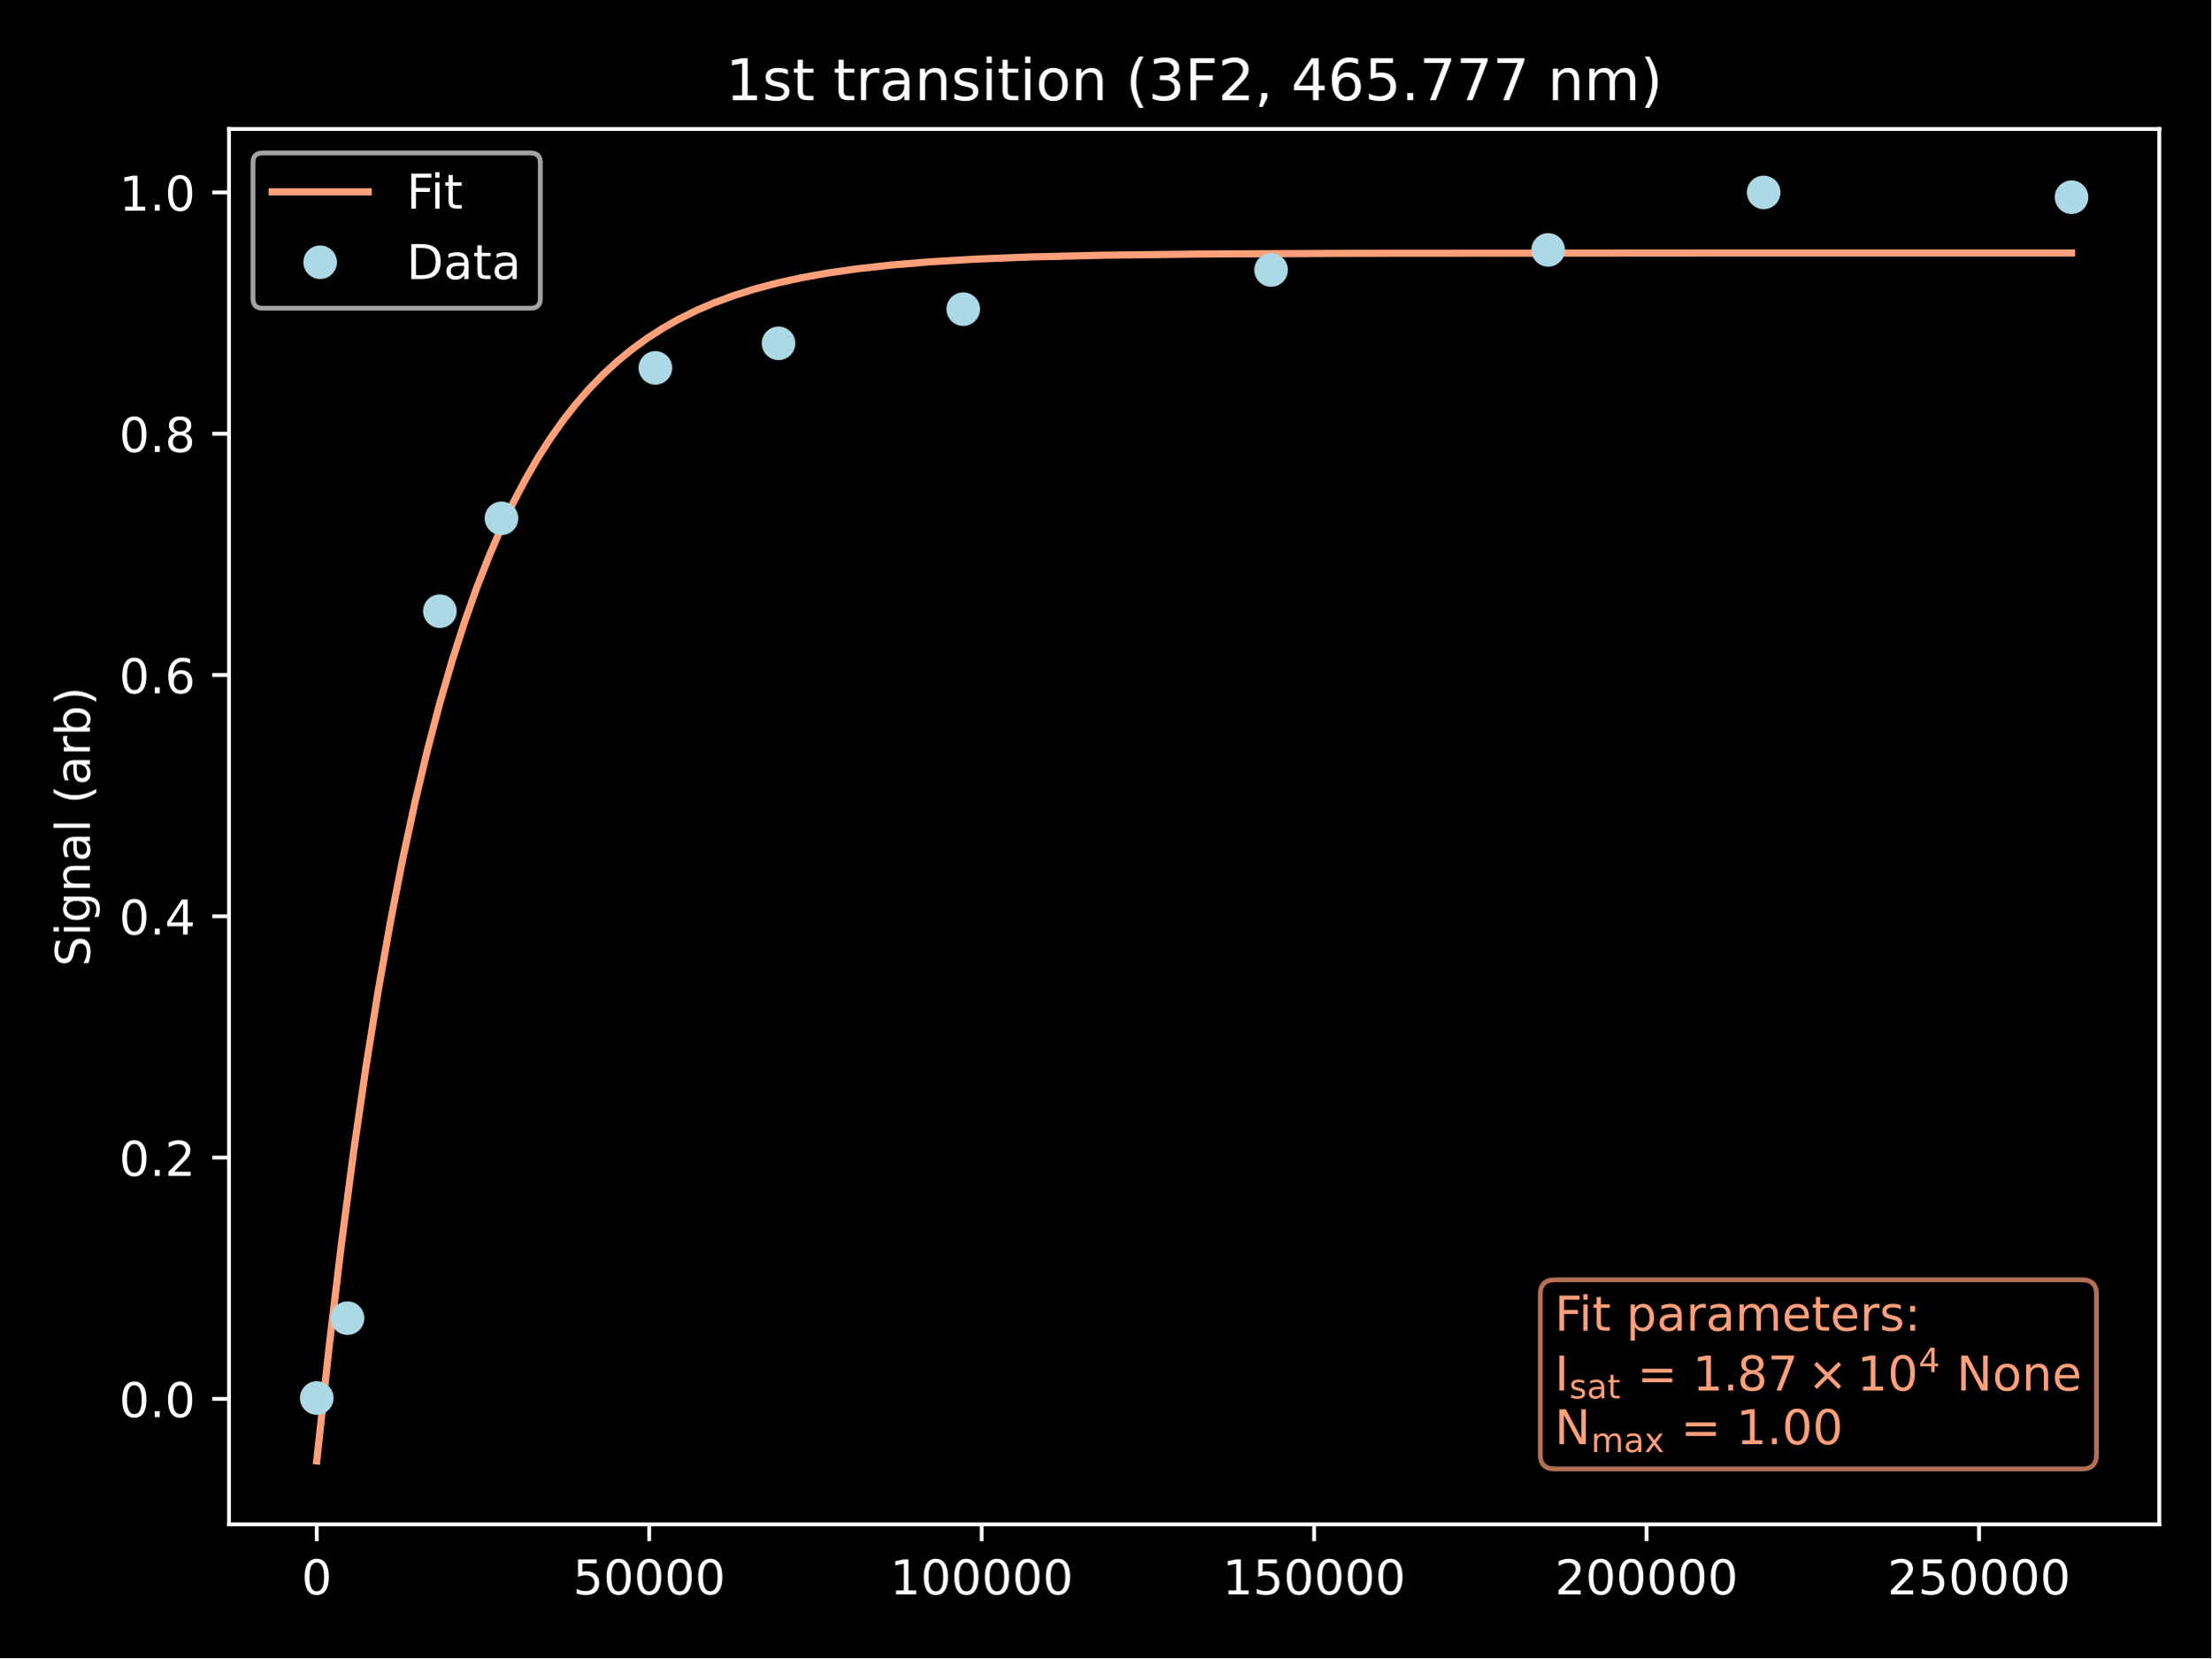
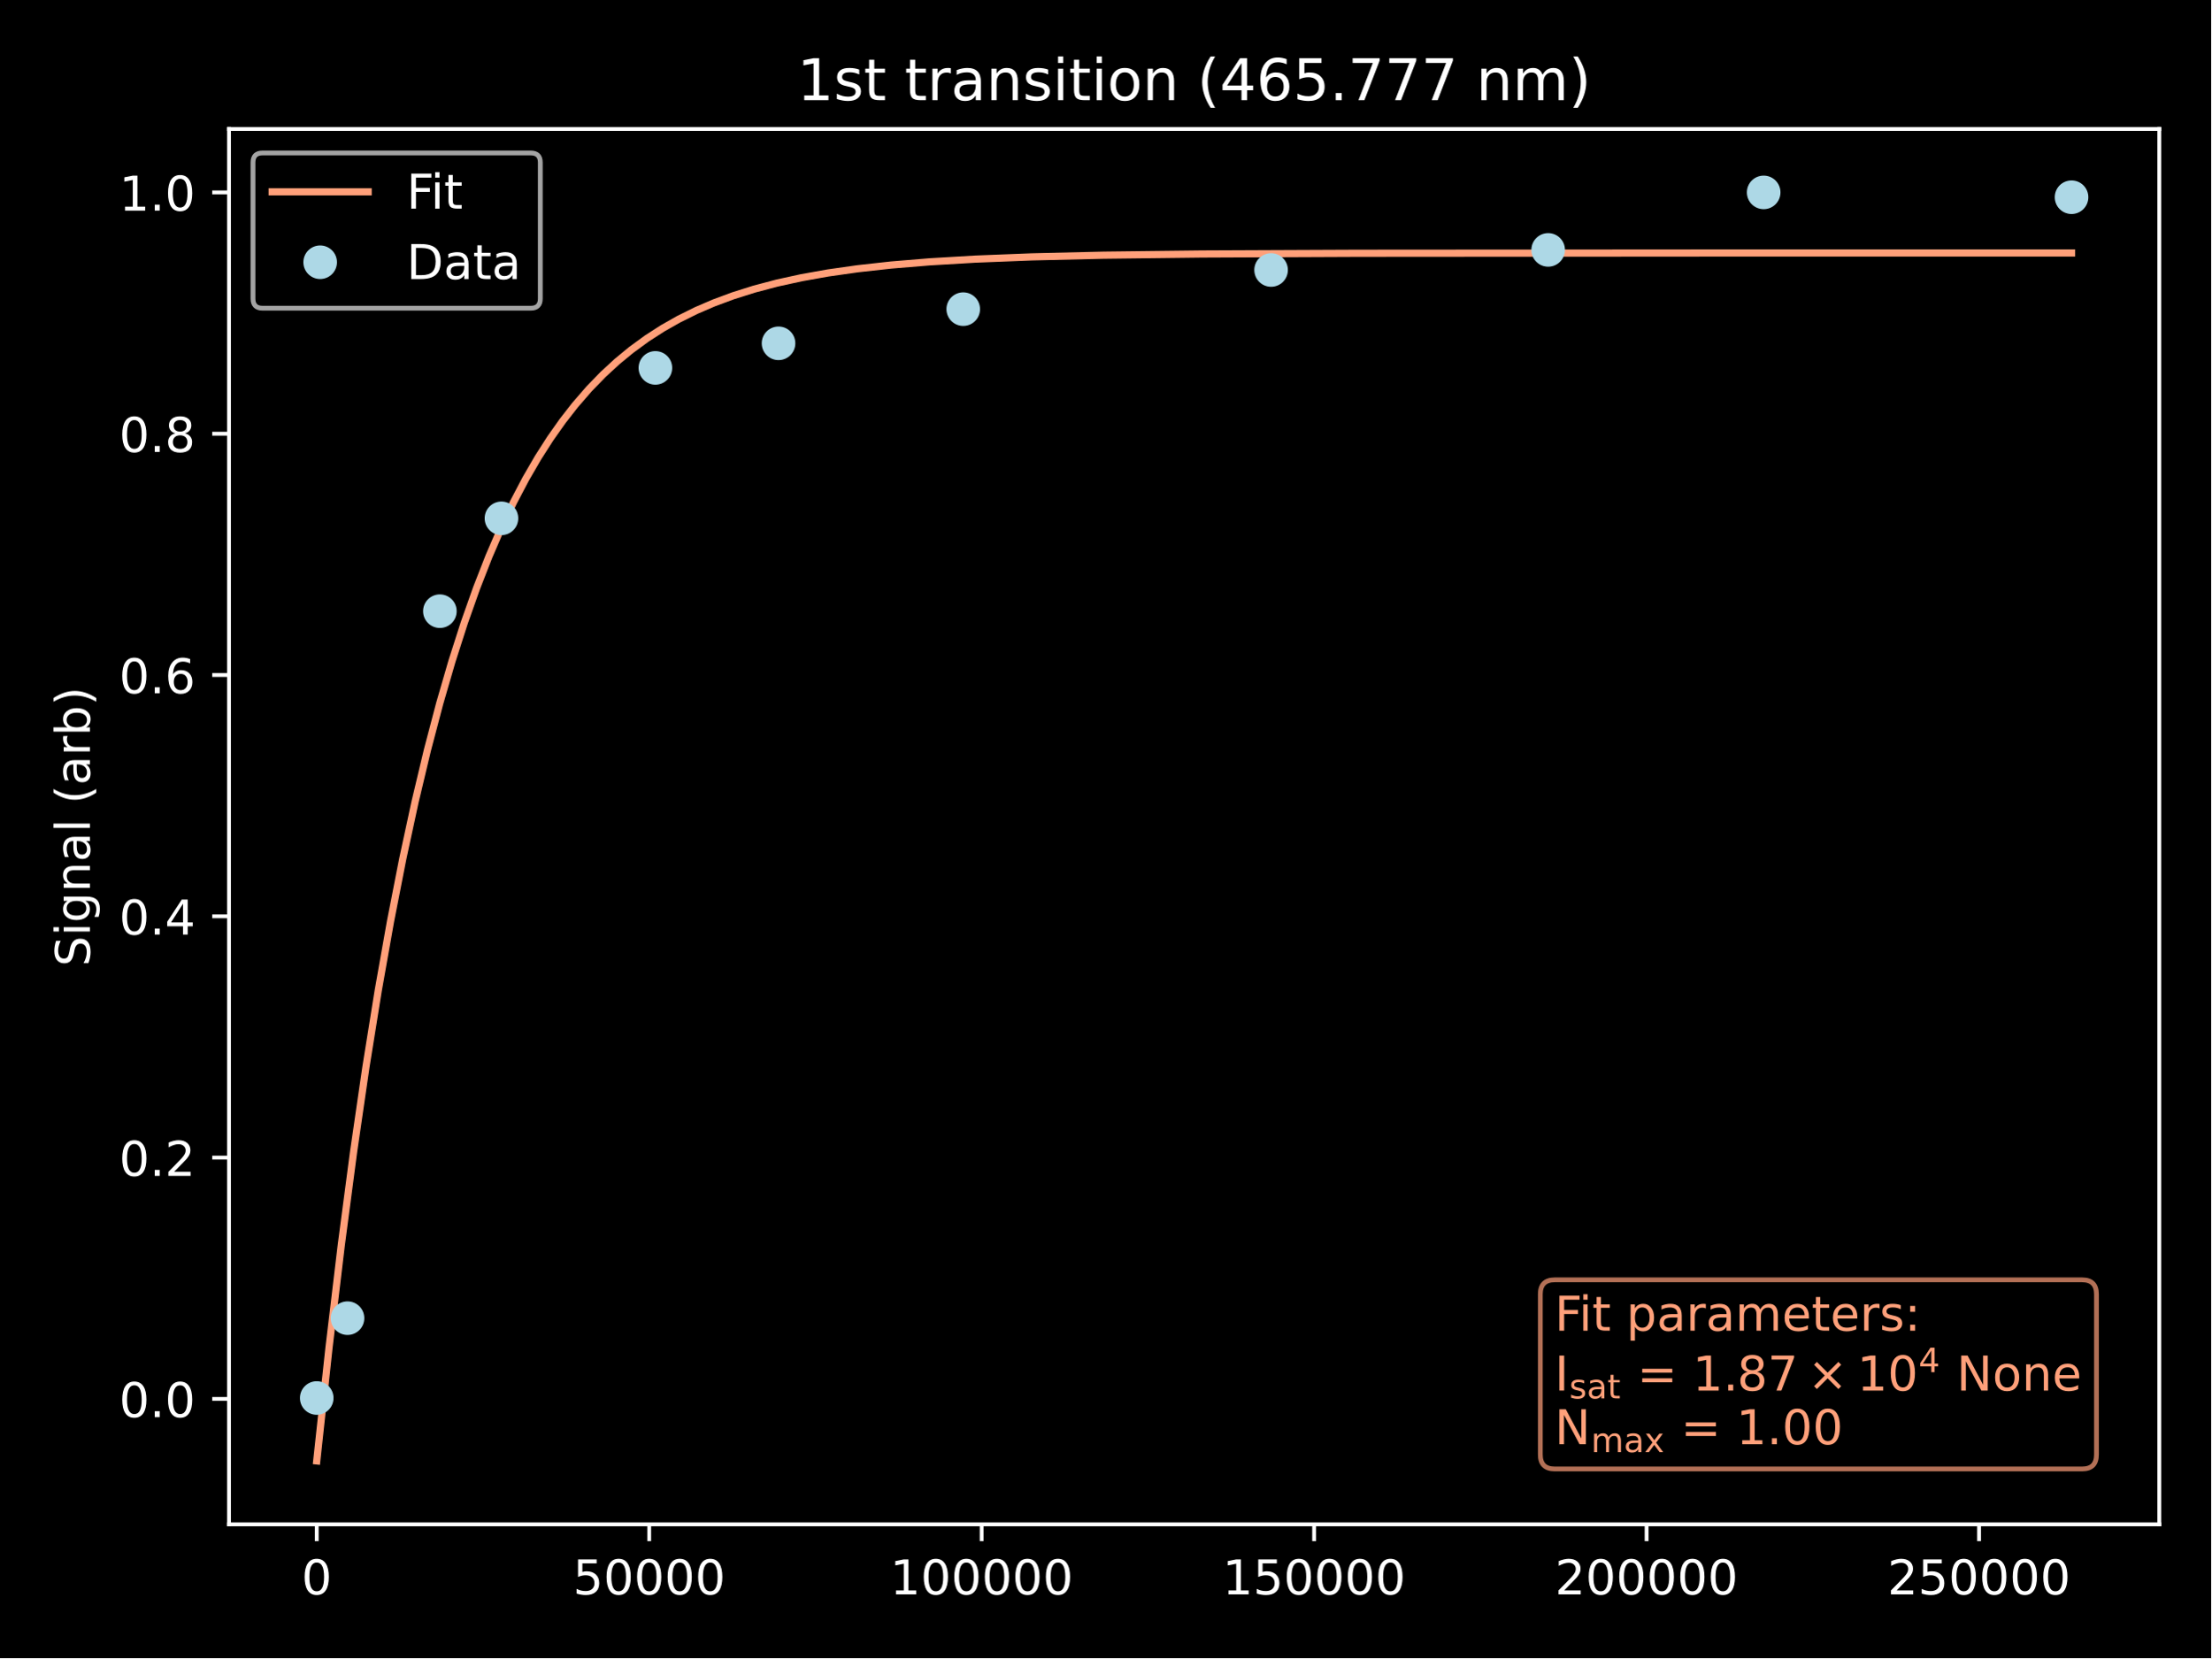
<svg xmlns="http://www.w3.org/2000/svg" xmlns:xlink="http://www.w3.org/1999/xlink" width="460.8pt" height="345.6pt" viewBox="0 0 460.8 345.6" version="1.1">
  <defs>
    <style type="text/css">*{stroke-linejoin: round; stroke-linecap: butt}</style>
  </defs>
  <g id="figure_1">
    <g id="patch_1">
      <path d="M 0 345.6  L 460.8 345.6  L 460.8 0  L 0 0  z " />
    </g>
    <g id="axes_1">
      <g id="patch_2">
        <path d="M 47.72 317.72  L 450 317.72  L 450 26.88  L 47.72 26.88  z " />
      </g>
      <g id="matplotlib.axis_1">
        <g id="xtick_1">
          <g id="line2d_1">
            <defs>
-               <path id="m78f543b0e5" d="M 0 0  L 0 3.5  " style="stroke: #ffffff; stroke-width: 0.8" />
+               <path id="m43596682a0" d="M 0 0  L 0 3.5  " style="stroke: #ffffff; stroke-width: 0.8" />
            </defs>
            <g>
-               <use xlink:href="#m78f543b0e5" x="66.005" y="317.72" style="fill: #ffffff; stroke: #ffffff; stroke-width: 0.8" />
+               <use xlink:href="#m43596682a0" x="66.005" y="317.72" style="fill: #ffffff; stroke: #ffffff; stroke-width: 0.8" />
            </g>
          </g>
          <g id="text_1">
            <g style="fill: #ffffff" transform="translate(62.8242 332.3184) scale(0.1 -0.1)">
              <defs>
                <path id="DejaVuSans-30" d="M 2034 4250  Q 1547 4250 1301 3770  Q 1056 3291 1056 2328  Q 1056 1369 1301 889  Q 1547 409 2034 409  Q 2525 409 2770 889  Q 3016 1369 3016 2328  Q 3016 3291 2770 3770  Q 2525 4250 2034 4250  z M 2034 4750  Q 2819 4750 3233 4129  Q 3647 3509 3647 2328  Q 3647 1150 3233 529  Q 2819 -91 2034 -91  Q 1250 -91 836 529  Q 422 1150 422 2328  Q 422 3509 836 4129  Q 1250 4750 2034 4750  z " transform="scale(0.015625)" />
              </defs>
              <use xlink:href="#DejaVuSans-30" />
            </g>
          </g>
        </g>
        <g id="xtick_2">
          <g id="line2d_2">
            <g>
-               <use xlink:href="#m78f543b0e5" x="135.293" y="317.72" style="fill: #ffffff; stroke: #ffffff; stroke-width: 0.8" />
+               <use xlink:href="#m43596682a0" x="135.293" y="317.72" style="fill: #ffffff; stroke: #ffffff; stroke-width: 0.8" />
            </g>
          </g>
          <g id="text_2">
            <g style="fill: #ffffff" transform="translate(119.3865 332.3184) scale(0.1 -0.1)">
              <defs>
                <path id="DejaVuSans-35" d="M 691 4666  L 3169 4666  L 3169 4134  L 1269 4134  L 1269 2991  Q 1406 3038 1543 3061  Q 1681 3084 1819 3084  Q 2600 3084 3056 2656  Q 3513 2228 3513 1497  Q 3513 744 3044 326  Q 2575 -91 1722 -91  Q 1428 -91 1123 -41  Q 819 9 494 109  L 494 744  Q 775 591 1075 516  Q 1375 441 1709 441  Q 2250 441 2565 725  Q 2881 1009 2881 1497  Q 2881 1984 2565 2268  Q 2250 2553 1709 2553  Q 1456 2553 1204 2497  Q 953 2441 691 2322  L 691 4666  z " transform="scale(0.015625)" />
              </defs>
              <use xlink:href="#DejaVuSans-35" />
              <use xlink:href="#DejaVuSans-30" x="63.623" />
              <use xlink:href="#DejaVuSans-30" x="127.246" />
              <use xlink:href="#DejaVuSans-30" x="190.869" />
              <use xlink:href="#DejaVuSans-30" x="254.492" />
            </g>
          </g>
        </g>
        <g id="xtick_3">
          <g id="line2d_3">
            <g>
-               <use xlink:href="#m78f543b0e5" x="204.58" y="317.72" style="fill: #ffffff; stroke: #ffffff; stroke-width: 0.8" />
+               <use xlink:href="#m43596682a0" x="204.58" y="317.72" style="fill: #ffffff; stroke: #ffffff; stroke-width: 0.8" />
            </g>
          </g>
          <g id="text_3">
            <g style="fill: #ffffff" transform="translate(185.4925 332.3184) scale(0.1 -0.1)">
              <defs>
                <path id="DejaVuSans-31" d="M 794 531  L 1825 531  L 1825 4091  L 703 3866  L 703 4441  L 1819 4666  L 2450 4666  L 2450 531  L 3481 531  L 3481 0  L 794 0  L 794 531  z " transform="scale(0.015625)" />
              </defs>
              <use xlink:href="#DejaVuSans-31" />
              <use xlink:href="#DejaVuSans-30" x="63.623" />
              <use xlink:href="#DejaVuSans-30" x="127.246" />
              <use xlink:href="#DejaVuSans-30" x="190.869" />
              <use xlink:href="#DejaVuSans-30" x="254.492" />
              <use xlink:href="#DejaVuSans-30" x="318.115" />
            </g>
          </g>
        </g>
        <g id="xtick_4">
          <g id="line2d_4">
            <g>
-               <use xlink:href="#m78f543b0e5" x="273.867" y="317.72" style="fill: #ffffff; stroke: #ffffff; stroke-width: 0.8" />
+               <use xlink:href="#m43596682a0" x="273.867" y="317.72" style="fill: #ffffff; stroke: #ffffff; stroke-width: 0.8" />
            </g>
          </g>
          <g id="text_4">
            <g style="fill: #ffffff" transform="translate(254.7798 332.3184) scale(0.1 -0.1)">
              <use xlink:href="#DejaVuSans-31" />
              <use xlink:href="#DejaVuSans-35" x="63.623" />
              <use xlink:href="#DejaVuSans-30" x="127.246" />
              <use xlink:href="#DejaVuSans-30" x="190.869" />
              <use xlink:href="#DejaVuSans-30" x="254.492" />
              <use xlink:href="#DejaVuSans-30" x="318.115" />
            </g>
          </g>
        </g>
        <g id="xtick_5">
          <g id="line2d_5">
            <g>
-               <use xlink:href="#m78f543b0e5" x="343.155" y="317.72" style="fill: #ffffff; stroke: #ffffff; stroke-width: 0.8" />
+               <use xlink:href="#m43596682a0" x="343.155" y="317.72" style="fill: #ffffff; stroke: #ffffff; stroke-width: 0.8" />
            </g>
          </g>
          <g id="text_5">
            <g style="fill: #ffffff" transform="translate(324.0671 332.3184) scale(0.1 -0.1)">
              <defs>
                <path id="DejaVuSans-32" d="M 1228 531  L 3431 531  L 3431 0  L 469 0  L 469 531  Q 828 903 1448 1529  Q 2069 2156 2228 2338  Q 2531 2678 2651 2914  Q 2772 3150 2772 3378  Q 2772 3750 2511 3984  Q 2250 4219 1831 4219  Q 1534 4219 1204 4116  Q 875 4013 500 3803  L 500 4441  Q 881 4594 1212 4672  Q 1544 4750 1819 4750  Q 2544 4750 2975 4387  Q 3406 4025 3406 3419  Q 3406 3131 3298 2873  Q 3191 2616 2906 2266  Q 2828 2175 2409 1742  Q 1991 1309 1228 531  z " transform="scale(0.015625)" />
              </defs>
              <use xlink:href="#DejaVuSans-32" />
              <use xlink:href="#DejaVuSans-30" x="63.623" />
              <use xlink:href="#DejaVuSans-30" x="127.246" />
              <use xlink:href="#DejaVuSans-30" x="190.869" />
              <use xlink:href="#DejaVuSans-30" x="254.492" />
              <use xlink:href="#DejaVuSans-30" x="318.115" />
            </g>
          </g>
        </g>
        <g id="xtick_6">
          <g id="line2d_6">
            <g>
-               <use xlink:href="#m78f543b0e5" x="412.442" y="317.72" style="fill: #ffffff; stroke: #ffffff; stroke-width: 0.8" />
+               <use xlink:href="#m43596682a0" x="412.442" y="317.72" style="fill: #ffffff; stroke: #ffffff; stroke-width: 0.8" />
            </g>
          </g>
          <g id="text_6">
            <g style="fill: #ffffff" transform="translate(393.3543 332.3184) scale(0.1 -0.1)">
              <use xlink:href="#DejaVuSans-32" />
              <use xlink:href="#DejaVuSans-35" x="63.623" />
              <use xlink:href="#DejaVuSans-30" x="127.246" />
              <use xlink:href="#DejaVuSans-30" x="190.869" />
              <use xlink:href="#DejaVuSans-30" x="254.492" />
              <use xlink:href="#DejaVuSans-30" x="318.115" />
            </g>
          </g>
        </g>
      </g>
      <g id="matplotlib.axis_2">
        <g id="ytick_1">
          <g id="line2d_7">
            <defs>
-               <path id="md93e2f50d1" d="M 0 0  L -3.5 0  " style="stroke: #ffffff; stroke-width: 0.8" />
+               <path id="maffaf74c0d" d="M 0 0  L -3.5 0  " style="stroke: #ffffff; stroke-width: 0.8" />
            </defs>
            <g>
-               <use xlink:href="#md93e2f50d1" x="47.72" y="291.579" style="fill: #ffffff; stroke: #ffffff; stroke-width: 0.8" />
+               <use xlink:href="#maffaf74c0d" x="47.72" y="291.579" style="fill: #ffffff; stroke: #ffffff; stroke-width: 0.8" />
            </g>
          </g>
          <g id="text_7">
            <g style="fill: #ffffff" transform="translate(24.81687 295.3787) scale(0.1 -0.1)">
              <defs>
                <path id="DejaVuSans-2e" d="M 684 794  L 1344 794  L 1344 0  L 684 0  L 684 794  z " transform="scale(0.015625)" />
              </defs>
              <use xlink:href="#DejaVuSans-30" />
              <use xlink:href="#DejaVuSans-2e" x="63.623" />
              <use xlink:href="#DejaVuSans-30" x="95.41" />
            </g>
          </g>
        </g>
        <g id="ytick_2">
          <g id="line2d_8">
            <g>
-               <use xlink:href="#md93e2f50d1" x="47.72" y="241.284" style="fill: #ffffff; stroke: #ffffff; stroke-width: 0.8" />
+               <use xlink:href="#maffaf74c0d" x="47.72" y="241.284" style="fill: #ffffff; stroke: #ffffff; stroke-width: 0.8" />
            </g>
          </g>
          <g id="text_8">
            <g style="fill: #ffffff" transform="translate(24.81687 245.0828) scale(0.1 -0.1)">
              <use xlink:href="#DejaVuSans-30" />
              <use xlink:href="#DejaVuSans-2e" x="63.623" />
              <use xlink:href="#DejaVuSans-32" x="95.41" />
            </g>
          </g>
        </g>
        <g id="ytick_3">
          <g id="line2d_9">
            <g>
-               <use xlink:href="#md93e2f50d1" x="47.72" y="190.988" style="fill: #ffffff; stroke: #ffffff; stroke-width: 0.8" />
+               <use xlink:href="#maffaf74c0d" x="47.72" y="190.988" style="fill: #ffffff; stroke: #ffffff; stroke-width: 0.8" />
            </g>
          </g>
          <g id="text_9">
            <g style="fill: #ffffff" transform="translate(24.81687 194.7869) scale(0.1 -0.1)">
              <defs>
                <path id="DejaVuSans-34" d="M 2419 4116  L 825 1625  L 2419 1625  L 2419 4116  z M 2253 4666  L 3047 4666  L 3047 1625  L 3713 1625  L 3713 1100  L 3047 1100  L 3047 0  L 2419 0  L 2419 1100  L 313 1100  L 313 1709  L 2253 4666  z " transform="scale(0.015625)" />
              </defs>
              <use xlink:href="#DejaVuSans-30" />
              <use xlink:href="#DejaVuSans-2e" x="63.623" />
              <use xlink:href="#DejaVuSans-34" x="95.41" />
            </g>
          </g>
        </g>
        <g id="ytick_4">
          <g id="line2d_10">
            <g>
-               <use xlink:href="#md93e2f50d1" x="47.72" y="140.692" style="fill: #ffffff; stroke: #ffffff; stroke-width: 0.8" />
+               <use xlink:href="#maffaf74c0d" x="47.72" y="140.692" style="fill: #ffffff; stroke: #ffffff; stroke-width: 0.8" />
            </g>
          </g>
          <g id="text_10">
            <g style="fill: #ffffff" transform="translate(24.81687 144.491) scale(0.1 -0.1)">
              <defs>
                <path id="DejaVuSans-36" d="M 2113 2584  Q 1688 2584 1439 2293  Q 1191 2003 1191 1497  Q 1191 994 1439 701  Q 1688 409 2113 409  Q 2538 409 2786 701  Q 3034 994 3034 1497  Q 3034 2003 2786 2293  Q 2538 2584 2113 2584  z M 3366 4563  L 3366 3988  Q 3128 4100 2886 4159  Q 2644 4219 2406 4219  Q 1781 4219 1451 3797  Q 1122 3375 1075 2522  Q 1259 2794 1537 2939  Q 1816 3084 2150 3084  Q 2853 3084 3261 2657  Q 3669 2231 3669 1497  Q 3669 778 3244 343  Q 2819 -91 2113 -91  Q 1303 -91 875 529  Q 447 1150 447 2328  Q 447 3434 972 4092  Q 1497 4750 2381 4750  Q 2619 4750 2861 4703  Q 3103 4656 3366 4563  z " transform="scale(0.015625)" />
              </defs>
              <use xlink:href="#DejaVuSans-30" />
              <use xlink:href="#DejaVuSans-2e" x="63.623" />
              <use xlink:href="#DejaVuSans-36" x="95.41" />
            </g>
          </g>
        </g>
        <g id="ytick_5">
          <g id="line2d_11">
            <g>
-               <use xlink:href="#md93e2f50d1" x="47.72" y="90.396" style="fill: #ffffff; stroke: #ffffff; stroke-width: 0.8" />
+               <use xlink:href="#maffaf74c0d" x="47.72" y="90.396" style="fill: #ffffff; stroke: #ffffff; stroke-width: 0.8" />
            </g>
          </g>
          <g id="text_11">
            <g style="fill: #ffffff" transform="translate(24.81687 94.19511) scale(0.1 -0.1)">
              <defs>
                <path id="DejaVuSans-38" d="M 2034 2216  Q 1584 2216 1326 1975  Q 1069 1734 1069 1313  Q 1069 891 1326 650  Q 1584 409 2034 409  Q 2484 409 2743 651  Q 3003 894 3003 1313  Q 3003 1734 2745 1975  Q 2488 2216 2034 2216  z M 1403 2484  Q 997 2584 770 2862  Q 544 3141 544 3541  Q 544 4100 942 4425  Q 1341 4750 2034 4750  Q 2731 4750 3128 4425  Q 3525 4100 3525 3541  Q 3525 3141 3298 2862  Q 3072 2584 2669 2484  Q 3125 2378 3379 2068  Q 3634 1759 3634 1313  Q 3634 634 3220 271  Q 2806 -91 2034 -91  Q 1263 -91 848 271  Q 434 634 434 1313  Q 434 1759 690 2068  Q 947 2378 1403 2484  z M 1172 3481  Q 1172 3119 1398 2916  Q 1625 2713 2034 2713  Q 2441 2713 2670 2916  Q 2900 3119 2900 3481  Q 2900 3844 2670 4047  Q 2441 4250 2034 4250  Q 1625 4250 1398 4047  Q 1172 3844 1172 3481  z " transform="scale(0.015625)" />
              </defs>
              <use xlink:href="#DejaVuSans-30" />
              <use xlink:href="#DejaVuSans-2e" x="63.623" />
              <use xlink:href="#DejaVuSans-38" x="95.41" />
            </g>
          </g>
        </g>
        <g id="ytick_6">
          <g id="line2d_12">
            <g>
-               <use xlink:href="#md93e2f50d1" x="47.72" y="40.1" style="fill: #ffffff; stroke: #ffffff; stroke-width: 0.8" />
+               <use xlink:href="#maffaf74c0d" x="47.72" y="40.1" style="fill: #ffffff; stroke: #ffffff; stroke-width: 0.8" />
            </g>
          </g>
          <g id="text_12">
            <g style="fill: #ffffff" transform="translate(24.81687 43.89922) scale(0.1 -0.1)">
              <use xlink:href="#DejaVuSans-31" />
              <use xlink:href="#DejaVuSans-2e" x="63.623" />
              <use xlink:href="#DejaVuSans-30" x="95.41" />
            </g>
          </g>
        </g>
        <g id="text_13">
          <g style="fill: #ffffff" transform="translate(18.73719 201.4437) rotate(-90) scale(0.1 -0.1)">
            <defs>
              <path id="DejaVuSans-53" d="M 3425 4513  L 3425 3897  Q 3066 4069 2747 4153  Q 2428 4238 2131 4238  Q 1616 4238 1336 4038  Q 1056 3838 1056 3469  Q 1056 3159 1242 3001  Q 1428 2844 1947 2747  L 2328 2669  Q 3034 2534 3370 2195  Q 3706 1856 3706 1288  Q 3706 609 3251 259  Q 2797 -91 1919 -91  Q 1588 -91 1214 -16  Q 841 59 441 206  L 441 856  Q 825 641 1194 531  Q 1563 422 1919 422  Q 2459 422 2753 634  Q 3047 847 3047 1241  Q 3047 1584 2836 1778  Q 2625 1972 2144 2069  L 1759 2144  Q 1053 2284 737 2584  Q 422 2884 422 3419  Q 422 4038 858 4394  Q 1294 4750 2059 4750  Q 2388 4750 2728 4690  Q 3069 4631 3425 4513  z " transform="scale(0.015625)" />
              <path id="DejaVuSans-69" d="M 603 3500  L 1178 3500  L 1178 0  L 603 0  L 603 3500  z M 603 4863  L 1178 4863  L 1178 4134  L 603 4134  L 603 4863  z " transform="scale(0.015625)" />
              <path id="DejaVuSans-67" d="M 2906 1791  Q 2906 2416 2648 2759  Q 2391 3103 1925 3103  Q 1463 3103 1205 2759  Q 947 2416 947 1791  Q 947 1169 1205 825  Q 1463 481 1925 481  Q 2391 481 2648 825  Q 2906 1169 2906 1791  z M 3481 434  Q 3481 -459 3084 -895  Q 2688 -1331 1869 -1331  Q 1566 -1331 1297 -1286  Q 1028 -1241 775 -1147  L 775 -588  Q 1028 -725 1275 -790  Q 1522 -856 1778 -856  Q 2344 -856 2625 -561  Q 2906 -266 2906 331  L 2906 616  Q 2728 306 2450 153  Q 2172 0 1784 0  Q 1141 0 747 490  Q 353 981 353 1791  Q 353 2603 747 3093  Q 1141 3584 1784 3584  Q 2172 3584 2450 3431  Q 2728 3278 2906 2969  L 2906 3500  L 3481 3500  L 3481 434  z " transform="scale(0.015625)" />
              <path id="DejaVuSans-6e" d="M 3513 2113  L 3513 0  L 2938 0  L 2938 2094  Q 2938 2591 2744 2837  Q 2550 3084 2163 3084  Q 1697 3084 1428 2787  Q 1159 2491 1159 1978  L 1159 0  L 581 0  L 581 3500  L 1159 3500  L 1159 2956  Q 1366 3272 1645 3428  Q 1925 3584 2291 3584  Q 2894 3584 3203 3211  Q 3513 2838 3513 2113  z " transform="scale(0.015625)" />
              <path id="DejaVuSans-61" d="M 2194 1759  Q 1497 1759 1228 1600  Q 959 1441 959 1056  Q 959 750 1161 570  Q 1363 391 1709 391  Q 2188 391 2477 730  Q 2766 1069 2766 1631  L 2766 1759  L 2194 1759  z M 3341 1997  L 3341 0  L 2766 0  L 2766 531  Q 2569 213 2275 61  Q 1981 -91 1556 -91  Q 1019 -91 701 211  Q 384 513 384 1019  Q 384 1609 779 1909  Q 1175 2209 1959 2209  L 2766 2209  L 2766 2266  Q 2766 2663 2505 2880  Q 2244 3097 1772 3097  Q 1472 3097 1187 3025  Q 903 2953 641 2809  L 641 3341  Q 956 3463 1253 3523  Q 1550 3584 1831 3584  Q 2591 3584 2966 3190  Q 3341 2797 3341 1997  z " transform="scale(0.015625)" />
              <path id="DejaVuSans-6c" d="M 603 4863  L 1178 4863  L 1178 0  L 603 0  L 603 4863  z " transform="scale(0.015625)" />
              <path id="DejaVuSans-20" transform="scale(0.015625)" />
              <path id="DejaVuSans-28" d="M 1984 4856  Q 1566 4138 1362 3434  Q 1159 2731 1159 2009  Q 1159 1288 1364 580  Q 1569 -128 1984 -844  L 1484 -844  Q 1016 -109 783 600  Q 550 1309 550 2009  Q 550 2706 781 3412  Q 1013 4119 1484 4856  L 1984 4856  z " transform="scale(0.015625)" />
              <path id="DejaVuSans-72" d="M 2631 2963  Q 2534 3019 2420 3045  Q 2306 3072 2169 3072  Q 1681 3072 1420 2755  Q 1159 2438 1159 1844  L 1159 0  L 581 0  L 581 3500  L 1159 3500  L 1159 2956  Q 1341 3275 1631 3429  Q 1922 3584 2338 3584  Q 2397 3584 2469 3576  Q 2541 3569 2628 3553  L 2631 2963  z " transform="scale(0.015625)" />
              <path id="DejaVuSans-62" d="M 3116 1747  Q 3116 2381 2855 2742  Q 2594 3103 2138 3103  Q 1681 3103 1420 2742  Q 1159 2381 1159 1747  Q 1159 1113 1420 752  Q 1681 391 2138 391  Q 2594 391 2855 752  Q 3116 1113 3116 1747  z M 1159 2969  Q 1341 3281 1617 3432  Q 1894 3584 2278 3584  Q 2916 3584 3314 3078  Q 3713 2572 3713 1747  Q 3713 922 3314 415  Q 2916 -91 2278 -91  Q 1894 -91 1617 61  Q 1341 213 1159 525  L 1159 0  L 581 0  L 581 4863  L 1159 4863  L 1159 2969  z " transform="scale(0.015625)" />
              <path id="DejaVuSans-29" d="M 513 4856  L 1013 4856  Q 1481 4119 1714 3412  Q 1947 2706 1947 2009  Q 1947 1309 1714 600  Q 1481 -109 1013 -844  L 513 -844  Q 928 -128 1133 580  Q 1338 1288 1338 2009  Q 1338 2731 1133 3434  Q 928 4138 513 4856  z " transform="scale(0.015625)" />
            </defs>
            <use xlink:href="#DejaVuSans-53" />
            <use xlink:href="#DejaVuSans-69" x="63.477" />
            <use xlink:href="#DejaVuSans-67" x="91.26" />
            <use xlink:href="#DejaVuSans-6e" x="154.736" />
            <use xlink:href="#DejaVuSans-61" x="218.115" />
            <use xlink:href="#DejaVuSans-6c" x="279.395" />
            <use xlink:href="#DejaVuSans-20" x="307.178" />
            <use xlink:href="#DejaVuSans-28" x="338.965" />
            <use xlink:href="#DejaVuSans-61" x="377.979" />
            <use xlink:href="#DejaVuSans-72" x="439.258" />
            <use xlink:href="#DejaVuSans-62" x="480.371" />
            <use xlink:href="#DejaVuSans-29" x="543.848" />
          </g>
        </g>
      </g>
      <g id="line2d_13">
-         <path d="M 66.005 304.5  L 68.568 280.85  L 71.131 259.422  L 73.693 240.007  L 76.256 222.415  L 78.818 206.476  L 81.381 192.034  L 83.943 178.949  L 86.506 167.093  L 89.068 156.35  L 91.631 146.617  L 94.193 137.797  L 96.756 129.807  L 99.318 122.566  L 101.881 116.006  L 104.443 110.062  L 107.006 104.677  L 109.568 99.797  L 112.131 95.376  L 114.693 91.37  L 117.256 87.74  L 119.819 84.451  L 122.747 81.069  L 125.676 78.047  L 128.604 75.348  L 131.533 72.937  L 134.828 70.529  L 138.122 68.409  L 141.417 66.541  L 145.078 64.725  L 148.738 63.148  L 152.765 61.652  L 157.158 60.264  L 161.917 59.002  L 167.042 57.879  L 172.533 56.897  L 178.757 56.009  L 185.712 55.238  L 193.766 54.569  L 203.284 54.004  L 214.998 53.541  L 230.007 53.184  L 250.507 52.935  L 283.088 52.787  L 356.669 52.731  L 431.715 52.728  L 431.715 52.728  " clip-path="url(#p4f0f20bdb8)" style="fill: none; stroke: #ffa07a; stroke-width: 1.5; stroke-linecap: square" />
+         <path d="M 66.005 304.5  L 68.568 280.85  L 71.131 259.422  L 73.693 240.007  L 76.256 222.415  L 78.818 206.476  L 81.381 192.034  L 83.943 178.949  L 86.506 167.093  L 89.068 156.35  L 91.631 146.617  L 94.193 137.797  L 96.756 129.807  L 99.318 122.566  L 101.881 116.006  L 104.443 110.062  L 107.006 104.677  L 109.568 99.797  L 112.131 95.376  L 114.693 91.37  L 117.256 87.74  L 119.819 84.451  L 122.747 81.069  L 125.676 78.047  L 128.604 75.348  L 131.533 72.937  L 134.828 70.529  L 138.122 68.409  L 141.417 66.541  L 145.078 64.725  L 148.738 63.148  L 152.765 61.652  L 157.158 60.264  L 161.917 59.002  L 167.042 57.879  L 172.533 56.897  L 178.757 56.009  L 185.712 55.238  L 193.766 54.569  L 203.284 54.004  L 214.998 53.541  L 230.007 53.184  L 250.507 52.935  L 283.088 52.787  L 356.669 52.731  L 431.715 52.728  L 431.715 52.728  " clip-path="url(#p212847892b)" style="fill: none; stroke: #ffa07a; stroke-width: 1.5; stroke-linecap: square" />
      </g>
      <g id="line2d_14">
        <defs>
-           <path id="m01fc9ce346" d="M 0 3  C 0.796 3 1.559 2.684 2.121 2.121  C 2.684 1.559 3 0.796 3 0  C 3 -0.796 2.684 -1.559 2.121 -2.121  C 1.559 -2.684 0.796 -3 0 -3  C -0.796 -3 -1.559 -2.684 -2.121 -2.121  C -2.684 -1.559 -3 -0.796 -3 0  C -3 0.796 -2.684 1.559 -2.121 2.121  C -1.559 2.684 -0.796 3 0 3  z " style="stroke: #add8e6" />
+           <path id="m9a75f201d2" d="M 0 3  C 0.796 3 1.559 2.684 2.121 2.121  C 2.684 1.559 3 0.796 3 0  C 3 -0.796 2.684 -1.559 2.121 -2.121  C 1.559 -2.684 0.796 -3 0 -3  C -0.796 -3 -1.559 -2.684 -2.121 -2.121  C -2.684 -1.559 -3 -0.796 -3 0  C -3 0.796 -2.684 1.559 -2.121 2.121  C -1.559 2.684 -0.796 3 0 3  z " style="stroke: #add8e6" />
        </defs>
-         <g clip-path="url(#p4f0f20bdb8)">
-           <use xlink:href="#m01fc9ce346" x="104.501" y="108.032" style="fill: #add8e6; stroke: #add8e6" />
-           <use xlink:href="#m01fc9ce346" x="72.421" y="274.748" style="fill: #add8e6; stroke: #add8e6" />
-           <use xlink:href="#m01fc9ce346" x="136.581" y="76.679" style="fill: #add8e6; stroke: #add8e6" />
-           <use xlink:href="#m01fc9ce346" x="162.245" y="71.555" style="fill: #add8e6; stroke: #add8e6" />
-           <use xlink:href="#m01fc9ce346" x="66.005" y="291.389" style="fill: #add8e6; stroke: #add8e6" />
-           <use xlink:href="#m01fc9ce346" x="91.669" y="127.387" style="fill: #add8e6; stroke: #add8e6" />
-           <use xlink:href="#m01fc9ce346" x="200.74" y="64.433" style="fill: #add8e6; stroke: #add8e6" />
-           <use xlink:href="#m01fc9ce346" x="264.9" y="56.275" style="fill: #add8e6; stroke: #add8e6" />
-           <use xlink:href="#m01fc9ce346" x="322.643" y="52.085" style="fill: #add8e6; stroke: #add8e6" />
-           <use xlink:href="#m01fc9ce346" x="367.555" y="40.1" style="fill: #add8e6; stroke: #add8e6" />
-           <use xlink:href="#m01fc9ce346" x="431.715" y="41.103" style="fill: #add8e6; stroke: #add8e6" />
+         <g clip-path="url(#p212847892b)">
+           <use xlink:href="#m9a75f201d2" x="104.501" y="108.032" style="fill: #add8e6; stroke: #add8e6" />
+           <use xlink:href="#m9a75f201d2" x="72.421" y="274.748" style="fill: #add8e6; stroke: #add8e6" />
+           <use xlink:href="#m9a75f201d2" x="136.581" y="76.679" style="fill: #add8e6; stroke: #add8e6" />
+           <use xlink:href="#m9a75f201d2" x="162.245" y="71.555" style="fill: #add8e6; stroke: #add8e6" />
+           <use xlink:href="#m9a75f201d2" x="66.005" y="291.389" style="fill: #add8e6; stroke: #add8e6" />
+           <use xlink:href="#m9a75f201d2" x="91.669" y="127.387" style="fill: #add8e6; stroke: #add8e6" />
+           <use xlink:href="#m9a75f201d2" x="200.74" y="64.433" style="fill: #add8e6; stroke: #add8e6" />
+           <use xlink:href="#m9a75f201d2" x="264.9" y="56.275" style="fill: #add8e6; stroke: #add8e6" />
+           <use xlink:href="#m9a75f201d2" x="322.643" y="52.085" style="fill: #add8e6; stroke: #add8e6" />
+           <use xlink:href="#m9a75f201d2" x="367.555" y="40.1" style="fill: #add8e6; stroke: #add8e6" />
+           <use xlink:href="#m9a75f201d2" x="431.715" y="41.103" style="fill: #add8e6; stroke: #add8e6" />
        </g>
      </g>
      <g id="patch_3">
        <path d="M 47.72 317.72  L 47.72 26.88  " style="fill: none; stroke: #ffffff; stroke-width: 0.8; stroke-linejoin: miter; stroke-linecap: square" />
      </g>
      <g id="patch_4">
        <path d="M 450 317.72  L 450 26.88  " style="fill: none; stroke: #ffffff; stroke-width: 0.8; stroke-linejoin: miter; stroke-linecap: square" />
      </g>
      <g id="patch_5">
        <path d="M 47.72 317.72  L 450 317.72  " style="fill: none; stroke: #ffffff; stroke-width: 0.8; stroke-linejoin: miter; stroke-linecap: square" />
      </g>
      <g id="patch_6">
        <path d="M 47.72 26.88  L 450 26.88  " style="fill: none; stroke: #ffffff; stroke-width: 0.8; stroke-linejoin: miter; stroke-linecap: square" />
      </g>
      <g id="text_14">
        <g id="patch_7">
          <path d="M 324.009 306.178  L 433.909 306.178  Q 436.909 306.178 436.909 303.178  L 436.909 269.758  Q 436.909 266.758 433.909 266.758  L 324.009 266.758  Q 321.009 266.758 321.009 269.758  L 321.009 303.178  Q 321.009 306.178 324.009 306.178  L 324.009 306.178  z " style="fill: none; opacity: 0.7; stroke: #ffa07a; stroke-linejoin: miter" />
        </g>
        <g style="fill: #ffa07a" transform="translate(324.0088 277.3564) scale(0.1 -0.1)">
          <defs>
            <path id="DejaVuSans-46" d="M 628 4666  L 3309 4666  L 3309 4134  L 1259 4134  L 1259 2759  L 3109 2759  L 3109 2228  L 1259 2228  L 1259 0  L 628 0  L 628 4666  z " transform="scale(0.015625)" />
            <path id="DejaVuSans-74" d="M 1172 4494  L 1172 3500  L 2356 3500  L 2356 3053  L 1172 3053  L 1172 1153  Q 1172 725 1289 603  Q 1406 481 1766 481  L 2356 481  L 2356 0  L 1766 0  Q 1100 0 847 248  Q 594 497 594 1153  L 594 3053  L 172 3053  L 172 3500  L 594 3500  L 594 4494  L 1172 4494  z " transform="scale(0.015625)" />
            <path id="DejaVuSans-70" d="M 1159 525  L 1159 -1331  L 581 -1331  L 581 3500  L 1159 3500  L 1159 2969  Q 1341 3281 1617 3432  Q 1894 3584 2278 3584  Q 2916 3584 3314 3078  Q 3713 2572 3713 1747  Q 3713 922 3314 415  Q 2916 -91 2278 -91  Q 1894 -91 1617 61  Q 1341 213 1159 525  z M 3116 1747  Q 3116 2381 2855 2742  Q 2594 3103 2138 3103  Q 1681 3103 1420 2742  Q 1159 2381 1159 1747  Q 1159 1113 1420 752  Q 1681 391 2138 391  Q 2594 391 2855 752  Q 3116 1113 3116 1747  z " transform="scale(0.015625)" />
            <path id="DejaVuSans-6d" d="M 3328 2828  Q 3544 3216 3844 3400  Q 4144 3584 4550 3584  Q 5097 3584 5394 3201  Q 5691 2819 5691 2113  L 5691 0  L 5113 0  L 5113 2094  Q 5113 2597 4934 2840  Q 4756 3084 4391 3084  Q 3944 3084 3684 2787  Q 3425 2491 3425 1978  L 3425 0  L 2847 0  L 2847 2094  Q 2847 2600 2669 2842  Q 2491 3084 2119 3084  Q 1678 3084 1418 2786  Q 1159 2488 1159 1978  L 1159 0  L 581 0  L 581 3500  L 1159 3500  L 1159 2956  Q 1356 3278 1631 3431  Q 1906 3584 2284 3584  Q 2666 3584 2933 3390  Q 3200 3197 3328 2828  z " transform="scale(0.015625)" />
            <path id="DejaVuSans-65" d="M 3597 1894  L 3597 1613  L 953 1613  Q 991 1019 1311 708  Q 1631 397 2203 397  Q 2534 397 2845 478  Q 3156 559 3463 722  L 3463 178  Q 3153 47 2828 -22  Q 2503 -91 2169 -91  Q 1331 -91 842 396  Q 353 884 353 1716  Q 353 2575 817 3079  Q 1281 3584 2069 3584  Q 2775 3584 3186 3129  Q 3597 2675 3597 1894  z M 3022 2063  Q 3016 2534 2758 2815  Q 2500 3097 2075 3097  Q 1594 3097 1305 2825  Q 1016 2553 972 2059  L 3022 2063  z " transform="scale(0.015625)" />
            <path id="DejaVuSans-73" d="M 2834 3397  L 2834 2853  Q 2591 2978 2328 3040  Q 2066 3103 1784 3103  Q 1356 3103 1142 2972  Q 928 2841 928 2578  Q 928 2378 1081 2264  Q 1234 2150 1697 2047  L 1894 2003  Q 2506 1872 2764 1633  Q 3022 1394 3022 966  Q 3022 478 2636 193  Q 2250 -91 1575 -91  Q 1294 -91 989 -36  Q 684 19 347 128  L 347 722  Q 666 556 975 473  Q 1284 391 1588 391  Q 1994 391 2212 530  Q 2431 669 2431 922  Q 2431 1156 2273 1281  Q 2116 1406 1581 1522  L 1381 1569  Q 847 1681 609 1914  Q 372 2147 372 2553  Q 372 3047 722 3315  Q 1072 3584 1716 3584  Q 2034 3584 2315 3537  Q 2597 3491 2834 3397  z " transform="scale(0.015625)" />
            <path id="DejaVuSans-3a" d="M 750 794  L 1409 794  L 1409 0  L 750 0  L 750 794  z M 750 3309  L 1409 3309  L 1409 2516  L 750 2516  L 750 3309  z " transform="scale(0.015625)" />
          </defs>
          <use xlink:href="#DejaVuSans-46" />
          <use xlink:href="#DejaVuSans-69" x="50.27" />
          <use xlink:href="#DejaVuSans-74" x="78.053" />
          <use xlink:href="#DejaVuSans-20" x="117.262" />
          <use xlink:href="#DejaVuSans-70" x="149.049" />
          <use xlink:href="#DejaVuSans-61" x="212.525" />
          <use xlink:href="#DejaVuSans-72" x="273.805" />
          <use xlink:href="#DejaVuSans-61" x="314.918" />
          <use xlink:href="#DejaVuSans-6d" x="376.197" />
          <use xlink:href="#DejaVuSans-65" x="473.609" />
          <use xlink:href="#DejaVuSans-74" x="535.133" />
          <use xlink:href="#DejaVuSans-65" x="574.342" />
          <use xlink:href="#DejaVuSans-72" x="635.865" />
          <use xlink:href="#DejaVuSans-73" x="676.979" />
          <use xlink:href="#DejaVuSans-3a" x="729.078" />
        </g>
        <g style="fill: #ffa07a" transform="translate(324.0088 289.9005) scale(0.1 -0.1)">
          <defs>
            <path id="DejaVuSans-49" d="M 628 4666  L 1259 4666  L 1259 0  L 628 0  L 628 4666  z " transform="scale(0.015625)" />
            <path id="DejaVuSans-3d" d="M 678 2906  L 4684 2906  L 4684 2381  L 678 2381  L 678 2906  z M 678 1631  L 4684 1631  L 4684 1100  L 678 1100  L 678 1631  z " transform="scale(0.015625)" />
            <path id="DejaVuSans-37" d="M 525 4666  L 3525 4666  L 3525 4397  L 1831 0  L 1172 0  L 2766 4134  L 525 4134  L 525 4666  z " transform="scale(0.015625)" />
            <path id="DejaVuSans-d7" d="M 4488 3438  L 3059 2003  L 4488 575  L 4116 197  L 2681 1631  L 1247 197  L 878 575  L 2303 2003  L 878 3438  L 1247 3816  L 2681 2381  L 4116 3816  L 4488 3438  z " transform="scale(0.015625)" />
            <path id="DejaVuSans-4e" d="M 628 4666  L 1478 4666  L 3547 763  L 3547 4666  L 4159 4666  L 4159 0  L 3309 0  L 1241 3903  L 1241 0  L 628 0  L 628 4666  z " transform="scale(0.015625)" />
            <path id="DejaVuSans-6f" d="M 1959 3097  Q 1497 3097 1228 2736  Q 959 2375 959 1747  Q 959 1119 1226 758  Q 1494 397 1959 397  Q 2419 397 2687 759  Q 2956 1122 2956 1747  Q 2956 2369 2687 2733  Q 2419 3097 1959 3097  z M 1959 3584  Q 2709 3584 3137 3096  Q 3566 2609 3566 1747  Q 3566 888 3137 398  Q 2709 -91 1959 -91  Q 1206 -91 779 398  Q 353 888 353 1747  Q 353 2609 779 3096  Q 1206 3584 1959 3584  z " transform="scale(0.015625)" />
          </defs>
          <use xlink:href="#DejaVuSans-49" transform="translate(0 0.684375)" />
          <use xlink:href="#DejaVuSans-73" transform="translate(30.44922 -15.72188) scale(0.7)" />
          <use xlink:href="#DejaVuSans-61" transform="translate(66.91894 -15.72188) scale(0.7)" />
          <use xlink:href="#DejaVuSans-74" transform="translate(109.8145 -15.72188) scale(0.7)" />
          <use xlink:href="#DejaVuSans-20" transform="translate(139.9951 0.684375)" />
          <use xlink:href="#DejaVuSans-3d" transform="translate(171.7822 0.684375)" />
          <use xlink:href="#DejaVuSans-20" transform="translate(255.5713 0.684375)" />
          <use xlink:href="#DejaVuSans-31" transform="translate(287.3584 0.684375)" />
          <use xlink:href="#DejaVuSans-2e" transform="translate(350.9814 0.684375)" />
          <use xlink:href="#DejaVuSans-38" transform="translate(380.1436 0.684375)" />
          <use xlink:href="#DejaVuSans-37" transform="translate(443.7666 0.684375)" />
          <use xlink:href="#DejaVuSans-d7" transform="translate(526.8721 0.684375)" />
          <use xlink:href="#DejaVuSans-31" transform="translate(630.1436 0.684375)" />
          <use xlink:href="#DejaVuSans-30" transform="translate(693.7666 0.684375)" />
          <use xlink:href="#DejaVuSans-34" transform="translate(758.3467 38.96563) scale(0.7)" />
          <use xlink:href="#DejaVuSans-20" transform="translate(805.6172 0.684375)" />
          <use xlink:href="#DejaVuSans-4e" transform="translate(837.4043 0.684375)" />
          <use xlink:href="#DejaVuSans-6f" transform="translate(912.209 0.684375)" />
          <use xlink:href="#DejaVuSans-6e" transform="translate(973.3906 0.684375)" />
          <use xlink:href="#DejaVuSans-65" transform="translate(1036.77 0.684375)" />
        </g>
        <g style="fill: #ffa07a" transform="translate(324.0088 301.0983) scale(0.1 -0.1)">
          <defs>
            <path id="DejaVuSans-78" d="M 3513 3500  L 2247 1797  L 3578 0  L 2900 0  L 1881 1375  L 863 0  L 184 0  L 1544 1831  L 300 3500  L 978 3500  L 1906 2253  L 2834 3500  L 3513 3500  z " transform="scale(0.015625)" />
          </defs>
          <use xlink:href="#DejaVuSans-4e" transform="translate(0 0.78125)" />
          <use xlink:href="#DejaVuSans-6d" transform="translate(75.76172 -15.625) scale(0.7)" />
          <use xlink:href="#DejaVuSans-61" transform="translate(143.9502 -15.625) scale(0.7)" />
          <use xlink:href="#DejaVuSans-78" transform="translate(186.8457 -15.625) scale(0.7)" />
          <use xlink:href="#DejaVuSans-20" transform="translate(231.0059 0.78125)" />
          <use xlink:href="#DejaVuSans-3d" transform="translate(262.793 0.78125)" />
          <use xlink:href="#DejaVuSans-20" transform="translate(346.582 0.78125)" />
          <use xlink:href="#DejaVuSans-31" transform="translate(378.3691 0.78125)" />
          <use xlink:href="#DejaVuSans-2e" transform="translate(441.9922 0.78125)" />
          <use xlink:href="#DejaVuSans-30" transform="translate(473.7793 0.78125)" />
          <use xlink:href="#DejaVuSans-30" transform="translate(537.4023 0.78125)" />
        </g>
      </g>
      <g id="text_15">
-         <g style="fill: #ffffff" transform="translate(151.2203 20.88) scale(0.12 -0.12)">
-           <defs>
-             <path id="DejaVuSans-33" d="M 2597 2516  Q 3050 2419 3304 2112  Q 3559 1806 3559 1356  Q 3559 666 3084 287  Q 2609 -91 1734 -91  Q 1441 -91 1130 -33  Q 819 25 488 141  L 488 750  Q 750 597 1062 519  Q 1375 441 1716 441  Q 2309 441 2620 675  Q 2931 909 2931 1356  Q 2931 1769 2642 2001  Q 2353 2234 1838 2234  L 1294 2234  L 1294 2753  L 1863 2753  Q 2328 2753 2575 2939  Q 2822 3125 2822 3475  Q 2822 3834 2567 4026  Q 2313 4219 1838 4219  Q 1578 4219 1281 4162  Q 984 4106 628 3988  L 628 4550  Q 988 4650 1302 4700  Q 1616 4750 1894 4750  Q 2613 4750 3031 4423  Q 3450 4097 3450 3541  Q 3450 3153 3228 2886  Q 3006 2619 2597 2516  z " transform="scale(0.015625)" />
-             <path id="DejaVuSans-2c" d="M 750 794  L 1409 794  L 1409 256  L 897 -744  L 494 -744  L 750 256  L 750 794  z " transform="scale(0.015625)" />
-           </defs>
+         <g style="fill: #ffffff" transform="translate(166.12 20.88) scale(0.12 -0.12)">
          <use xlink:href="#DejaVuSans-31" />
          <use xlink:href="#DejaVuSans-73" x="63.623" />
          <use xlink:href="#DejaVuSans-74" x="115.723" />
          <use xlink:href="#DejaVuSans-20" x="154.932" />
          <use xlink:href="#DejaVuSans-74" x="186.719" />
          <use xlink:href="#DejaVuSans-72" x="225.928" />
          <use xlink:href="#DejaVuSans-61" x="267.041" />
          <use xlink:href="#DejaVuSans-6e" x="328.32" />
          <use xlink:href="#DejaVuSans-73" x="391.699" />
          <use xlink:href="#DejaVuSans-69" x="443.799" />
          <use xlink:href="#DejaVuSans-74" x="471.582" />
          <use xlink:href="#DejaVuSans-69" x="510.791" />
          <use xlink:href="#DejaVuSans-6f" x="538.574" />
          <use xlink:href="#DejaVuSans-6e" x="599.756" />
          <use xlink:href="#DejaVuSans-20" x="663.135" />
          <use xlink:href="#DejaVuSans-28" x="694.922" />
-           <use xlink:href="#DejaVuSans-33" x="733.936" />
-           <use xlink:href="#DejaVuSans-46" x="797.559" />
-           <use xlink:href="#DejaVuSans-32" x="855.078" />
-           <use xlink:href="#DejaVuSans-2c" x="918.701" />
-           <use xlink:href="#DejaVuSans-20" x="950.488" />
-           <use xlink:href="#DejaVuSans-34" x="982.275" />
-           <use xlink:href="#DejaVuSans-36" x="1045.898" />
-           <use xlink:href="#DejaVuSans-35" x="1109.521" />
-           <use xlink:href="#DejaVuSans-2e" x="1173.145" />
-           <use xlink:href="#DejaVuSans-37" x="1204.932" />
-           <use xlink:href="#DejaVuSans-37" x="1268.555" />
-           <use xlink:href="#DejaVuSans-37" x="1332.178" />
-           <use xlink:href="#DejaVuSans-20" x="1395.801" />
-           <use xlink:href="#DejaVuSans-6e" x="1427.588" />
-           <use xlink:href="#DejaVuSans-6d" x="1490.967" />
-           <use xlink:href="#DejaVuSans-29" x="1588.379" />
+           <use xlink:href="#DejaVuSans-34" x="733.936" />
+           <use xlink:href="#DejaVuSans-36" x="797.559" />
+           <use xlink:href="#DejaVuSans-35" x="861.182" />
+           <use xlink:href="#DejaVuSans-2e" x="924.805" />
+           <use xlink:href="#DejaVuSans-37" x="956.592" />
+           <use xlink:href="#DejaVuSans-37" x="1020.215" />
+           <use xlink:href="#DejaVuSans-37" x="1083.838" />
+           <use xlink:href="#DejaVuSans-20" x="1147.461" />
+           <use xlink:href="#DejaVuSans-6e" x="1179.248" />
+           <use xlink:href="#DejaVuSans-6d" x="1242.627" />
+           <use xlink:href="#DejaVuSans-29" x="1340.039" />
        </g>
      </g>
      <g id="legend_1">
        <g id="patch_8">
          <path d="M 54.72 64.236  L 110.597 64.236  Q 112.597 64.236 112.597 62.236  L 112.597 33.88  Q 112.597 31.88 110.597 31.88  L 54.72 31.88  Q 52.72 31.88 52.72 33.88  L 52.72 62.236  Q 52.72 64.236 54.72 64.236  L 54.72 64.236  z " style="fill: none; opacity: 0.8; stroke: #cccccc; stroke-linejoin: miter" />
        </g>
        <g id="line2d_15">
          <path d="M 56.72 39.978  L 66.72 39.978  L 76.72 39.978  " style="fill: none; stroke: #ffa07a; stroke-width: 1.5; stroke-linecap: square" />
        </g>
        <g id="text_16">
          <g style="fill: #ffffff" transform="translate(84.72 43.47844) scale(0.1 -0.1)">
            <use xlink:href="#DejaVuSans-46" />
            <use xlink:href="#DejaVuSans-69" x="50.27" />
            <use xlink:href="#DejaVuSans-74" x="78.053" />
          </g>
        </g>
        <g id="line2d_16" />
        <g id="line2d_17">
          <g>
-             <use xlink:href="#m01fc9ce346" x="66.72" y="54.657" style="fill: #add8e6; stroke: #add8e6" />
+             <use xlink:href="#m9a75f201d2" x="66.72" y="54.657" style="fill: #add8e6; stroke: #add8e6" />
          </g>
        </g>
        <g id="text_17">
          <g style="fill: #ffffff" transform="translate(84.72 58.15656) scale(0.1 -0.1)">
            <defs>
              <path id="DejaVuSans-44" d="M 1259 4147  L 1259 519  L 2022 519  Q 2988 519 3436 956  Q 3884 1394 3884 2338  Q 3884 3275 3436 3711  Q 2988 4147 2022 4147  L 1259 4147  z M 628 4666  L 1925 4666  Q 3281 4666 3915 4102  Q 4550 3538 4550 2338  Q 4550 1131 3912 565  Q 3275 0 1925 0  L 628 0  L 628 4666  z " transform="scale(0.015625)" />
            </defs>
            <use xlink:href="#DejaVuSans-44" />
            <use xlink:href="#DejaVuSans-61" x="77.002" />
            <use xlink:href="#DejaVuSans-74" x="138.281" />
            <use xlink:href="#DejaVuSans-61" x="177.49" />
          </g>
        </g>
      </g>
    </g>
  </g>
  <defs>
-     <clipPath id="p4f0f20bdb8">
+     <clipPath id="p212847892b">
      <rect x="47.72" y="26.88" width="402.28" height="290.84" />
    </clipPath>
  </defs>
</svg>
